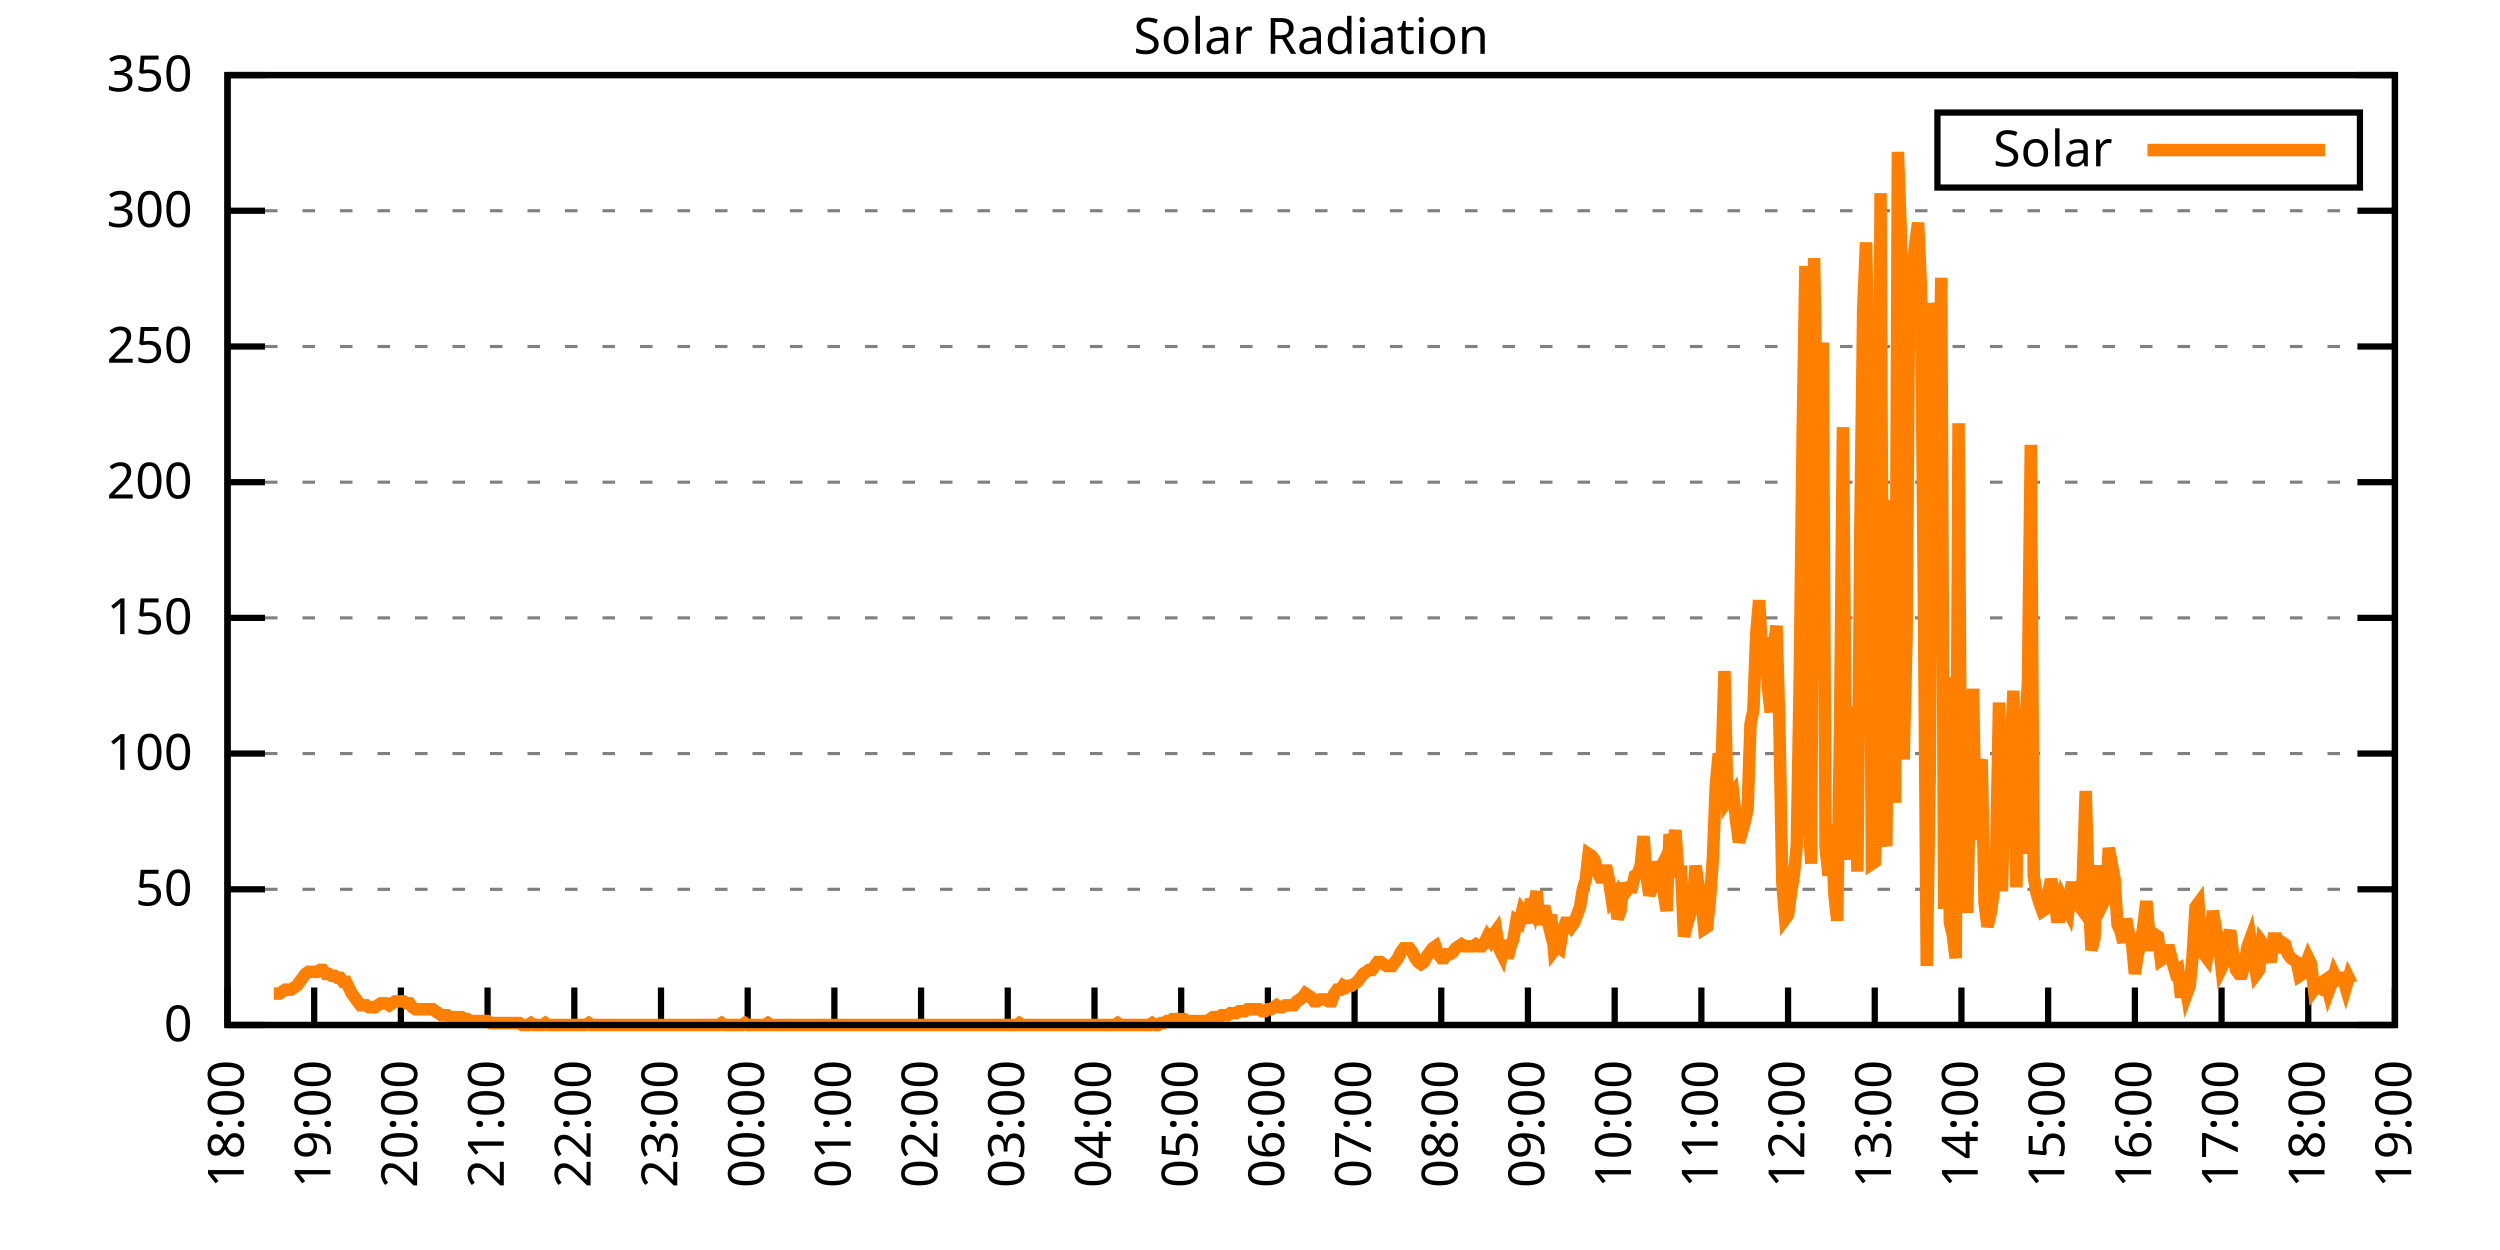
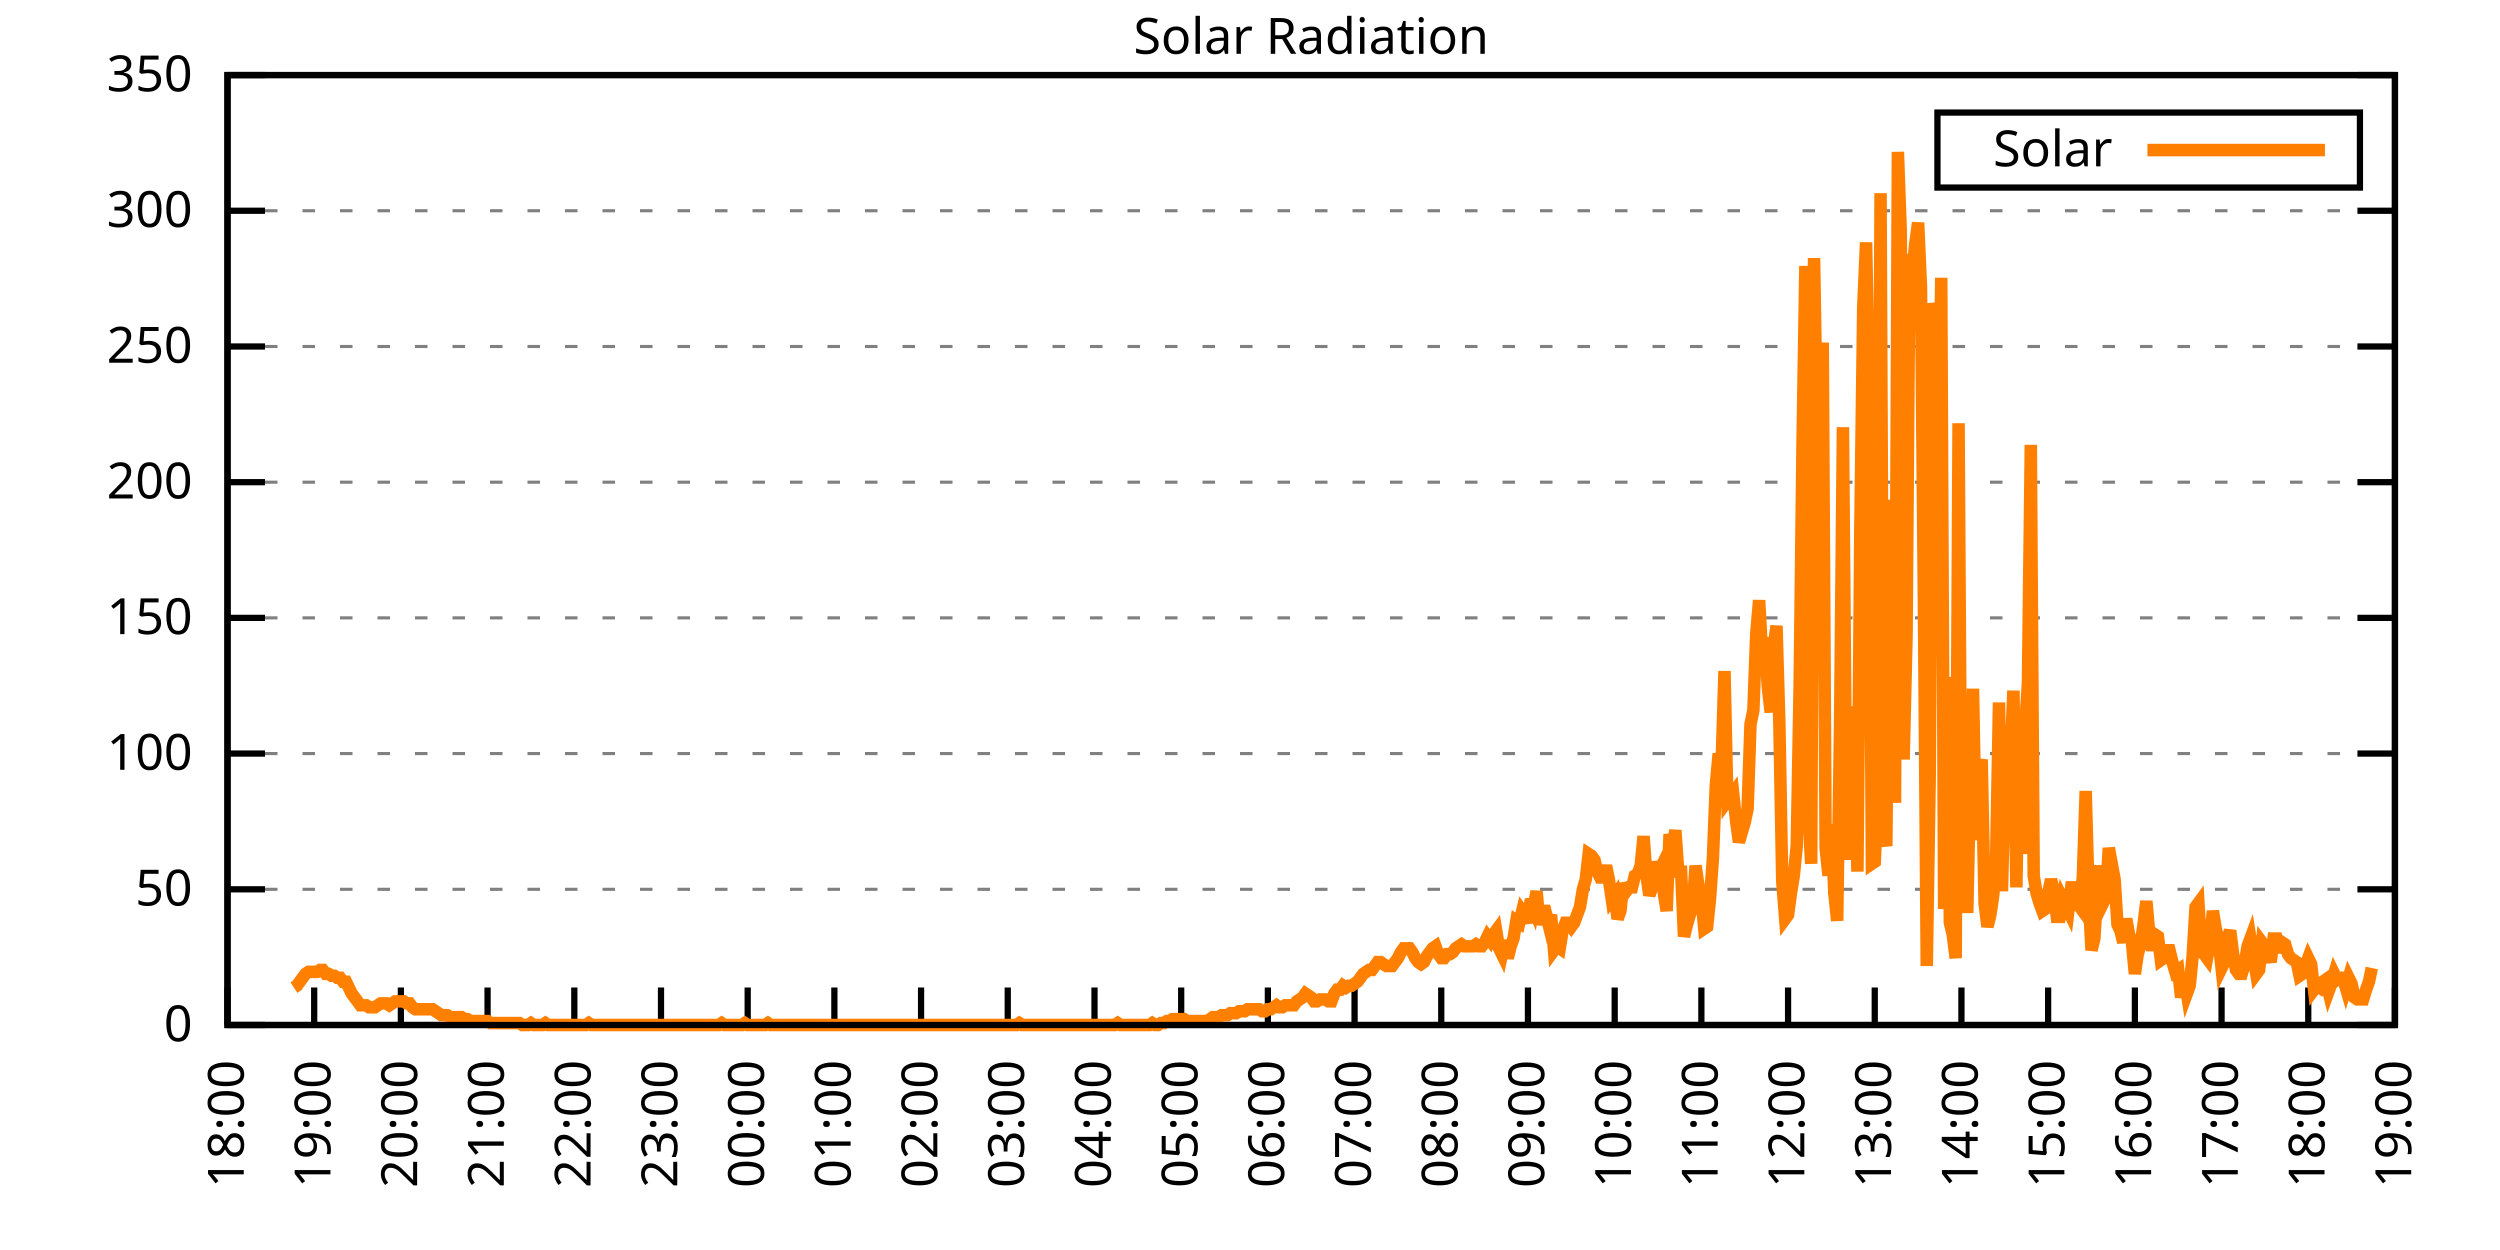
<svg xmlns="http://www.w3.org/2000/svg" xmlns:xlink="http://www.w3.org/1999/xlink" width="400" height="200" viewBox="0 0 400 200">
  <g id="gnuplot_canvas">
    <rect x="0" y="0" width="400" height="200" fill="none" />
    <defs>
      <circle id="gpDot" r="0.5" stroke-width="0.5" stroke="currentColor" />
      <path id="gpPt0" stroke-width="0.333" stroke="currentColor" d="M-1,0 h2 M0,-1 v2" />
      <path id="gpPt1" stroke-width="0.333" stroke="currentColor" d="M-1,-1 L1,1 M1,-1 L-1,1" />
      <path id="gpPt2" stroke-width="0.333" stroke="currentColor" d="M-1,0 L1,0 M0,-1 L0,1 M-1,-1 L1,1 M-1,1 L1,-1" />
      <rect id="gpPt3" stroke-width="0.333" stroke="currentColor" x="-1" y="-1" width="2" height="2" />
      <rect id="gpPt4" stroke-width="0.333" stroke="currentColor" fill="currentColor" x="-1" y="-1" width="2" height="2" />
      <circle id="gpPt5" stroke-width="0.333" stroke="currentColor" cx="0" cy="0" r="1" />
      <use xlink:href="#gpPt5" id="gpPt6" fill="currentColor" stroke="none" />
      <path id="gpPt7" stroke-width="0.333" stroke="currentColor" d="M0,-1.33 L-1.33,0.67 L1.33,0.67 z" />
      <use xlink:href="#gpPt7" id="gpPt8" fill="currentColor" stroke="none" />
      <use xlink:href="#gpPt7" id="gpPt9" stroke="currentColor" transform="rotate(180)" />
      <use xlink:href="#gpPt9" id="gpPt10" fill="currentColor" stroke="none" />
      <use xlink:href="#gpPt3" id="gpPt11" stroke="currentColor" transform="rotate(45)" />
      <use xlink:href="#gpPt11" id="gpPt12" fill="currentColor" stroke="none" />
      <path id="gpPt13" stroke-width="0.333" stroke="currentColor" d="M0,1.330 L1.265,0.411 L0.782,-1.067 L-0.782,-1.076 L-1.265,0.411 z" />
      <use xlink:href="#gpPt13" id="gpPt14" fill="currentColor" stroke="none" />
      <filter id="textbox" filterUnits="objectBoundingBox" x="0" y="0" height="1" width="1">
        <feFlood flood-color="white" flood-opacity="1" result="bgnd" />
        <feComposite in="SourceGraphic" in2="bgnd" operator="atop" />
      </filter>
      <filter id="greybox" filterUnits="objectBoundingBox" x="0" y="0" height="1" width="1">
        <feFlood flood-color="lightgrey" flood-opacity="1" result="grey" />
        <feComposite in="SourceGraphic" in2="grey" operator="atop" />
      </filter>
    </defs>
    <g fill="none" color="white" stroke="currentColor" stroke-width="1.00" stroke-linecap="butt" stroke-linejoin="miter">
</g>
    <g fill="none" color="black" stroke="currentColor" stroke-width="1.00" stroke-linecap="butt" stroke-linejoin="miter">
      <g stroke="none" shape-rendering="crispEdges">
        <polygon fill="rgb(255, 255, 255)" points="36.40,164.00 383.18,164.00 383.18,12.02 36.40,12.02 " />
      </g>
    </g>
    <g fill="none" color="black" stroke="currentColor" stroke-width="1.00" stroke-linecap="butt" stroke-linejoin="miter">
</g>
    <g fill="none" color="black" stroke="black" stroke-width="0.50" stroke-linecap="butt" stroke-linejoin="miter">
</g>
    <g fill="none" color="gray" stroke="currentColor" stroke-width="0.50" stroke-linecap="butt" stroke-linejoin="miter">
      <path stroke="gray" stroke-dasharray="2,4" class="gridline" d="M36.40,164.00 L383.19,164.00  " />
    </g>
    <g fill="none" color="gray" stroke="gray" stroke-width="1.00" stroke-linecap="butt" stroke-linejoin="miter">
</g>
    <g fill="none" color="black" stroke="currentColor" stroke-width="1.00" stroke-linecap="butt" stroke-linejoin="miter">
      <path stroke="black" d="M36.40,164.00 L42.40,164.00 M383.19,164.00 L377.19,164.00  " />
      <g transform="translate(30.80,166.60)" stroke="none" fill="black" font-family="Sans" font-size="8.00" text-anchor="end">
        <text>
          <tspan font-family="Sans"> 0</tspan>
        </text>
      </g>
    </g>
    <g fill="none" color="black" stroke="currentColor" stroke-width="1.00" stroke-linecap="butt" stroke-linejoin="miter">
</g>
    <g fill="none" color="black" stroke="black" stroke-width="0.50" stroke-linecap="butt" stroke-linejoin="miter">
</g>
    <g fill="none" color="gray" stroke="currentColor" stroke-width="0.50" stroke-linecap="butt" stroke-linejoin="miter">
      <path stroke="gray" stroke-dasharray="2,4" class="gridline" d="M36.40,142.29 L383.19,142.29  " />
    </g>
    <g fill="none" color="gray" stroke="gray" stroke-width="1.00" stroke-linecap="butt" stroke-linejoin="miter">
</g>
    <g fill="none" color="black" stroke="currentColor" stroke-width="1.00" stroke-linecap="butt" stroke-linejoin="miter">
      <path stroke="black" d="M36.40,142.29 L42.40,142.29 M383.19,142.29 L377.19,142.29  " />
      <g transform="translate(30.80,144.89)" stroke="none" fill="black" font-family="Sans" font-size="8.00" text-anchor="end">
        <text>
          <tspan font-family="Sans"> 50</tspan>
        </text>
      </g>
    </g>
    <g fill="none" color="black" stroke="currentColor" stroke-width="1.00" stroke-linecap="butt" stroke-linejoin="miter">
</g>
    <g fill="none" color="black" stroke="black" stroke-width="0.50" stroke-linecap="butt" stroke-linejoin="miter">
</g>
    <g fill="none" color="gray" stroke="currentColor" stroke-width="0.50" stroke-linecap="butt" stroke-linejoin="miter">
      <path stroke="gray" stroke-dasharray="2,4" class="gridline" d="M36.40,120.57 L383.19,120.57  " />
    </g>
    <g fill="none" color="gray" stroke="gray" stroke-width="1.00" stroke-linecap="butt" stroke-linejoin="miter">
</g>
    <g fill="none" color="black" stroke="currentColor" stroke-width="1.00" stroke-linecap="butt" stroke-linejoin="miter">
      <path stroke="black" d="M36.40,120.57 L42.40,120.57 M383.19,120.57 L377.19,120.57  " />
      <g transform="translate(30.80,123.17)" stroke="none" fill="black" font-family="Sans" font-size="8.00" text-anchor="end">
        <text>
          <tspan font-family="Sans"> 100</tspan>
        </text>
      </g>
    </g>
    <g fill="none" color="black" stroke="currentColor" stroke-width="1.00" stroke-linecap="butt" stroke-linejoin="miter">
</g>
    <g fill="none" color="black" stroke="black" stroke-width="0.50" stroke-linecap="butt" stroke-linejoin="miter">
</g>
    <g fill="none" color="gray" stroke="currentColor" stroke-width="0.50" stroke-linecap="butt" stroke-linejoin="miter">
      <path stroke="gray" stroke-dasharray="2,4" class="gridline" d="M36.40,98.86 L383.19,98.86  " />
    </g>
    <g fill="none" color="gray" stroke="gray" stroke-width="1.00" stroke-linecap="butt" stroke-linejoin="miter">
</g>
    <g fill="none" color="black" stroke="currentColor" stroke-width="1.00" stroke-linecap="butt" stroke-linejoin="miter">
      <path stroke="black" d="M36.40,98.86 L42.40,98.86 M383.19,98.86 L377.19,98.86  " />
      <g transform="translate(30.80,101.46)" stroke="none" fill="black" font-family="Sans" font-size="8.00" text-anchor="end">
        <text>
          <tspan font-family="Sans"> 150</tspan>
        </text>
      </g>
    </g>
    <g fill="none" color="black" stroke="currentColor" stroke-width="1.00" stroke-linecap="butt" stroke-linejoin="miter">
</g>
    <g fill="none" color="black" stroke="black" stroke-width="0.50" stroke-linecap="butt" stroke-linejoin="miter">
</g>
    <g fill="none" color="gray" stroke="currentColor" stroke-width="0.50" stroke-linecap="butt" stroke-linejoin="miter">
      <path stroke="gray" stroke-dasharray="2,4" class="gridline" d="M36.40,77.15 L383.19,77.15  " />
    </g>
    <g fill="none" color="gray" stroke="gray" stroke-width="1.00" stroke-linecap="butt" stroke-linejoin="miter">
</g>
    <g fill="none" color="black" stroke="currentColor" stroke-width="1.00" stroke-linecap="butt" stroke-linejoin="miter">
      <path stroke="black" d="M36.40,77.15 L42.40,77.15 M383.19,77.15 L377.19,77.15  " />
      <g transform="translate(30.80,79.75)" stroke="none" fill="black" font-family="Sans" font-size="8.00" text-anchor="end">
        <text>
          <tspan font-family="Sans"> 200</tspan>
        </text>
      </g>
    </g>
    <g fill="none" color="black" stroke="currentColor" stroke-width="1.00" stroke-linecap="butt" stroke-linejoin="miter">
</g>
    <g fill="none" color="black" stroke="black" stroke-width="0.50" stroke-linecap="butt" stroke-linejoin="miter">
</g>
    <g fill="none" color="gray" stroke="currentColor" stroke-width="0.50" stroke-linecap="butt" stroke-linejoin="miter">
      <path stroke="gray" stroke-dasharray="2,4" class="gridline" d="M36.40,55.44 L383.19,55.44  " />
    </g>
    <g fill="none" color="gray" stroke="gray" stroke-width="1.00" stroke-linecap="butt" stroke-linejoin="miter">
</g>
    <g fill="none" color="black" stroke="currentColor" stroke-width="1.00" stroke-linecap="butt" stroke-linejoin="miter">
      <path stroke="black" d="M36.40,55.44 L42.40,55.44 M383.19,55.44 L377.19,55.44  " />
      <g transform="translate(30.80,58.04)" stroke="none" fill="black" font-family="Sans" font-size="8.00" text-anchor="end">
        <text>
          <tspan font-family="Sans"> 250</tspan>
        </text>
      </g>
    </g>
    <g fill="none" color="black" stroke="currentColor" stroke-width="1.00" stroke-linecap="butt" stroke-linejoin="miter">
</g>
    <g fill="none" color="black" stroke="black" stroke-width="0.50" stroke-linecap="butt" stroke-linejoin="miter">
</g>
    <g fill="none" color="gray" stroke="currentColor" stroke-width="0.50" stroke-linecap="butt" stroke-linejoin="miter">
      <path stroke="gray" stroke-dasharray="2,4" class="gridline" d="M36.40,33.72 L383.19,33.72  " />
    </g>
    <g fill="none" color="gray" stroke="gray" stroke-width="1.00" stroke-linecap="butt" stroke-linejoin="miter">
</g>
    <g fill="none" color="black" stroke="currentColor" stroke-width="1.00" stroke-linecap="butt" stroke-linejoin="miter">
      <path stroke="black" d="M36.40,33.72 L42.40,33.72 M383.19,33.72 L377.19,33.72  " />
      <g transform="translate(30.80,36.32)" stroke="none" fill="black" font-family="Sans" font-size="8.00" text-anchor="end">
        <text>
          <tspan font-family="Sans"> 300</tspan>
        </text>
      </g>
    </g>
    <g fill="none" color="black" stroke="currentColor" stroke-width="1.00" stroke-linecap="butt" stroke-linejoin="miter">
</g>
    <g fill="none" color="black" stroke="black" stroke-width="0.50" stroke-linecap="butt" stroke-linejoin="miter">
</g>
    <g fill="none" color="gray" stroke="currentColor" stroke-width="0.50" stroke-linecap="butt" stroke-linejoin="miter">
      <path stroke="gray" stroke-dasharray="2,4" class="gridline" d="M36.40,12.01 L383.19,12.01  " />
    </g>
    <g fill="none" color="gray" stroke="gray" stroke-width="1.00" stroke-linecap="butt" stroke-linejoin="miter">
</g>
    <g fill="none" color="black" stroke="currentColor" stroke-width="1.00" stroke-linecap="butt" stroke-linejoin="miter">
      <path stroke="black" d="M36.40,12.01 L42.40,12.01 M383.19,12.01 L377.19,12.01  " />
      <g transform="translate(30.80,14.61)" stroke="none" fill="black" font-family="Sans" font-size="8.00" text-anchor="end">
        <text>
          <tspan font-family="Sans"> 350</tspan>
        </text>
      </g>
    </g>
    <g fill="none" color="black" stroke="currentColor" stroke-width="1.00" stroke-linecap="butt" stroke-linejoin="miter">
      <path stroke="black" d="M36.40,164.00 L36.40,158.00  " />
      <g transform="translate(39.00,169.60) rotate(270.00)" stroke="none" fill="black" font-family="Sans" font-size="8.00" text-anchor="end">
        <text>
          <tspan font-family="Sans">18:00</tspan>
        </text>
      </g>
    </g>
    <g fill="none" color="black" stroke="currentColor" stroke-width="1.00" stroke-linecap="butt" stroke-linejoin="miter">
      <path stroke="black" d="M50.27,164.00 L50.27,158.00  " />
      <g transform="translate(52.87,169.60) rotate(270.00)" stroke="none" fill="black" font-family="Sans" font-size="8.00" text-anchor="end">
        <text>
          <tspan font-family="Sans">19:00</tspan>
        </text>
      </g>
    </g>
    <g fill="none" color="black" stroke="currentColor" stroke-width="1.00" stroke-linecap="butt" stroke-linejoin="miter">
      <path stroke="black" d="M64.14,164.00 L64.14,158.00  " />
      <g transform="translate(66.74,169.60) rotate(270.00)" stroke="none" fill="black" font-family="Sans" font-size="8.00" text-anchor="end">
        <text>
          <tspan font-family="Sans">20:00</tspan>
        </text>
      </g>
    </g>
    <g fill="none" color="black" stroke="currentColor" stroke-width="1.00" stroke-linecap="butt" stroke-linejoin="miter">
      <path stroke="black" d="M78.01,164.00 L78.01,158.00  " />
      <g transform="translate(80.61,169.60) rotate(270.00)" stroke="none" fill="black" font-family="Sans" font-size="8.00" text-anchor="end">
        <text>
          <tspan font-family="Sans">21:00</tspan>
        </text>
      </g>
    </g>
    <g fill="none" color="black" stroke="currentColor" stroke-width="1.00" stroke-linecap="butt" stroke-linejoin="miter">
      <path stroke="black" d="M91.89,164.00 L91.89,158.00  " />
      <g transform="translate(94.49,169.60) rotate(270.00)" stroke="none" fill="black" font-family="Sans" font-size="8.00" text-anchor="end">
        <text>
          <tspan font-family="Sans">22:00</tspan>
        </text>
      </g>
    </g>
    <g fill="none" color="black" stroke="currentColor" stroke-width="1.00" stroke-linecap="butt" stroke-linejoin="miter">
      <path stroke="black" d="M105.76,164.00 L105.76,158.00  " />
      <g transform="translate(108.36,169.60) rotate(270.00)" stroke="none" fill="black" font-family="Sans" font-size="8.00" text-anchor="end">
        <text>
          <tspan font-family="Sans">23:00</tspan>
        </text>
      </g>
    </g>
    <g fill="none" color="black" stroke="currentColor" stroke-width="1.00" stroke-linecap="butt" stroke-linejoin="miter">
      <path stroke="black" d="M119.63,164.00 L119.63,158.00  " />
      <g transform="translate(122.23,169.60) rotate(270.00)" stroke="none" fill="black" font-family="Sans" font-size="8.00" text-anchor="end">
        <text>
          <tspan font-family="Sans">00:00</tspan>
        </text>
      </g>
    </g>
    <g fill="none" color="black" stroke="currentColor" stroke-width="1.00" stroke-linecap="butt" stroke-linejoin="miter">
      <path stroke="black" d="M133.50,164.00 L133.50,158.00  " />
      <g transform="translate(136.10,169.60) rotate(270.00)" stroke="none" fill="black" font-family="Sans" font-size="8.00" text-anchor="end">
        <text>
          <tspan font-family="Sans">01:00</tspan>
        </text>
      </g>
    </g>
    <g fill="none" color="black" stroke="currentColor" stroke-width="1.00" stroke-linecap="butt" stroke-linejoin="miter">
      <path stroke="black" d="M147.37,164.00 L147.37,158.00  " />
      <g transform="translate(149.97,169.60) rotate(270.00)" stroke="none" fill="black" font-family="Sans" font-size="8.00" text-anchor="end">
        <text>
          <tspan font-family="Sans">02:00</tspan>
        </text>
      </g>
    </g>
    <g fill="none" color="black" stroke="currentColor" stroke-width="1.00" stroke-linecap="butt" stroke-linejoin="miter">
      <path stroke="black" d="M161.24,164.00 L161.24,158.00  " />
      <g transform="translate(163.84,169.60) rotate(270.00)" stroke="none" fill="black" font-family="Sans" font-size="8.00" text-anchor="end">
        <text>
          <tspan font-family="Sans">03:00</tspan>
        </text>
      </g>
    </g>
    <g fill="none" color="black" stroke="currentColor" stroke-width="1.00" stroke-linecap="butt" stroke-linejoin="miter">
      <path stroke="black" d="M175.12,164.00 L175.12,158.00  " />
      <g transform="translate(177.72,169.60) rotate(270.00)" stroke="none" fill="black" font-family="Sans" font-size="8.00" text-anchor="end">
        <text>
          <tspan font-family="Sans">04:00</tspan>
        </text>
      </g>
    </g>
    <g fill="none" color="black" stroke="currentColor" stroke-width="1.00" stroke-linecap="butt" stroke-linejoin="miter">
      <path stroke="black" d="M188.99,164.00 L188.99,158.00  " />
      <g transform="translate(191.59,169.60) rotate(270.00)" stroke="none" fill="black" font-family="Sans" font-size="8.00" text-anchor="end">
        <text>
          <tspan font-family="Sans">05:00</tspan>
        </text>
      </g>
    </g>
    <g fill="none" color="black" stroke="currentColor" stroke-width="1.00" stroke-linecap="butt" stroke-linejoin="miter">
      <path stroke="black" d="M202.86,164.00 L202.86,158.00  " />
      <g transform="translate(205.46,169.60) rotate(270.00)" stroke="none" fill="black" font-family="Sans" font-size="8.00" text-anchor="end">
        <text>
          <tspan font-family="Sans">06:00</tspan>
        </text>
      </g>
    </g>
    <g fill="none" color="black" stroke="currentColor" stroke-width="1.00" stroke-linecap="butt" stroke-linejoin="miter">
      <path stroke="black" d="M216.73,164.00 L216.73,158.00  " />
      <g transform="translate(219.33,169.60) rotate(270.00)" stroke="none" fill="black" font-family="Sans" font-size="8.00" text-anchor="end">
        <text>
          <tspan font-family="Sans">07:00</tspan>
        </text>
      </g>
    </g>
    <g fill="none" color="black" stroke="currentColor" stroke-width="1.00" stroke-linecap="butt" stroke-linejoin="miter">
      <path stroke="black" d="M230.60,164.00 L230.60,158.00  " />
      <g transform="translate(233.20,169.60) rotate(270.00)" stroke="none" fill="black" font-family="Sans" font-size="8.00" text-anchor="end">
        <text>
          <tspan font-family="Sans">08:00</tspan>
        </text>
      </g>
    </g>
    <g fill="none" color="black" stroke="currentColor" stroke-width="1.00" stroke-linecap="butt" stroke-linejoin="miter">
      <path stroke="black" d="M244.47,164.00 L244.47,158.00  " />
      <g transform="translate(247.07,169.60) rotate(270.00)" stroke="none" fill="black" font-family="Sans" font-size="8.00" text-anchor="end">
        <text>
          <tspan font-family="Sans">09:00</tspan>
        </text>
      </g>
    </g>
    <g fill="none" color="black" stroke="currentColor" stroke-width="1.00" stroke-linecap="butt" stroke-linejoin="miter">
      <path stroke="black" d="M258.35,164.00 L258.35,158.00  " />
      <g transform="translate(260.95,169.60) rotate(270.00)" stroke="none" fill="black" font-family="Sans" font-size="8.00" text-anchor="end">
        <text>
          <tspan font-family="Sans">10:00</tspan>
        </text>
      </g>
    </g>
    <g fill="none" color="black" stroke="currentColor" stroke-width="1.00" stroke-linecap="butt" stroke-linejoin="miter">
      <path stroke="black" d="M272.22,164.00 L272.22,158.00  " />
      <g transform="translate(274.82,169.60) rotate(270.00)" stroke="none" fill="black" font-family="Sans" font-size="8.00" text-anchor="end">
        <text>
          <tspan font-family="Sans">11:00</tspan>
        </text>
      </g>
    </g>
    <g fill="none" color="black" stroke="currentColor" stroke-width="1.00" stroke-linecap="butt" stroke-linejoin="miter">
      <path stroke="black" d="M286.09,164.00 L286.09,158.00  " />
      <g transform="translate(288.69,169.60) rotate(270.00)" stroke="none" fill="black" font-family="Sans" font-size="8.00" text-anchor="end">
        <text>
          <tspan font-family="Sans">12:00</tspan>
        </text>
      </g>
    </g>
    <g fill="none" color="black" stroke="currentColor" stroke-width="1.00" stroke-linecap="butt" stroke-linejoin="miter">
      <path stroke="black" d="M299.96,164.00 L299.96,158.00  " />
      <g transform="translate(302.56,169.60) rotate(270.00)" stroke="none" fill="black" font-family="Sans" font-size="8.00" text-anchor="end">
        <text>
          <tspan font-family="Sans">13:00</tspan>
        </text>
      </g>
    </g>
    <g fill="none" color="black" stroke="currentColor" stroke-width="1.00" stroke-linecap="butt" stroke-linejoin="miter">
      <path stroke="black" d="M313.83,164.00 L313.83,158.00  " />
      <g transform="translate(316.43,169.60) rotate(270.00)" stroke="none" fill="black" font-family="Sans" font-size="8.00" text-anchor="end">
        <text>
          <tspan font-family="Sans">14:00</tspan>
        </text>
      </g>
    </g>
    <g fill="none" color="black" stroke="currentColor" stroke-width="1.00" stroke-linecap="butt" stroke-linejoin="miter">
      <path stroke="black" d="M327.70,164.00 L327.70,158.00  " />
      <g transform="translate(330.30,169.60) rotate(270.00)" stroke="none" fill="black" font-family="Sans" font-size="8.00" text-anchor="end">
        <text>
          <tspan font-family="Sans">15:00</tspan>
        </text>
      </g>
    </g>
    <g fill="none" color="black" stroke="currentColor" stroke-width="1.00" stroke-linecap="butt" stroke-linejoin="miter">
      <path stroke="black" d="M341.58,164.00 L341.58,158.00  " />
      <g transform="translate(344.18,169.60) rotate(270.00)" stroke="none" fill="black" font-family="Sans" font-size="8.00" text-anchor="end">
        <text>
          <tspan font-family="Sans">16:00</tspan>
        </text>
      </g>
    </g>
    <g fill="none" color="black" stroke="currentColor" stroke-width="1.00" stroke-linecap="butt" stroke-linejoin="miter">
      <path stroke="black" d="M355.45,164.00 L355.45,158.00  " />
      <g transform="translate(358.05,169.60) rotate(270.00)" stroke="none" fill="black" font-family="Sans" font-size="8.00" text-anchor="end">
        <text>
          <tspan font-family="Sans">17:00</tspan>
        </text>
      </g>
    </g>
    <g fill="none" color="black" stroke="currentColor" stroke-width="1.00" stroke-linecap="butt" stroke-linejoin="miter">
      <path stroke="black" d="M369.32,164.00 L369.32,158.00  " />
      <g transform="translate(371.92,169.60) rotate(270.00)" stroke="none" fill="black" font-family="Sans" font-size="8.00" text-anchor="end">
        <text>
          <tspan font-family="Sans">18:00</tspan>
        </text>
      </g>
    </g>
    <g fill="none" color="black" stroke="currentColor" stroke-width="1.00" stroke-linecap="butt" stroke-linejoin="miter">
      <path stroke="black" d="M383.19,164.00 L383.19,158.00  " />
      <g transform="translate(385.79,169.60) rotate(270.00)" stroke="none" fill="black" font-family="Sans" font-size="8.00" text-anchor="end">
        <text>
          <tspan font-family="Sans">19:00</tspan>
        </text>
      </g>
    </g>
    <g fill="none" color="black" stroke="currentColor" stroke-width="1.00" stroke-linecap="butt" stroke-linejoin="miter">
</g>
    <g fill="none" color="black" stroke="currentColor" stroke-width="1.00" stroke-linecap="butt" stroke-linejoin="miter">
      <path stroke="black" d="M36.40,12.01 L36.40,164.00 L383.19,164.00 L383.19,12.01 L36.40,12.01 Z  " />
    </g>
    <g fill="none" color="black" stroke="currentColor" stroke-width="1.00" stroke-linecap="butt" stroke-linejoin="miter">
</g>
    <g fill="none" color="black" stroke="currentColor" stroke-width="1.00" stroke-linecap="butt" stroke-linejoin="miter">
      <path stroke="black" d="M309.99,30.01 L309.99,18.01 L377.59,18.01 L377.59,30.01 L309.99,30.01 Z  " />
    </g>
    <g id="Solar_Radiation_plot_1">
      <g fill="none" color="white" stroke="black" stroke-width="2.00" stroke-linecap="butt" stroke-linejoin="miter">
</g>
      <g fill="none" color="black" stroke="currentColor" stroke-width="2.00" stroke-linecap="butt" stroke-linejoin="miter">
        <g transform="translate(337.99,26.61)" stroke="none" fill="black" font-family="Sans" font-size="8.00" text-anchor="end">
          <text>
            <tspan font-family="Sans">Solar</tspan>
          </text>
        </g>
      </g>
      <g fill="none" color="black" stroke="currentColor" stroke-width="2.00" stroke-linecap="butt" stroke-linejoin="miter">
-         <path stroke="rgb(255, 127,   0)" d="M343.59,24.01 L371.99,24.01 M43.80,158.97 L44.26,158.97 L44.72,158.97 L45.19,158.65 L45.65,158.34 L46.11,158.34   L46.57,158.34 L47.03,158.02 L47.50,157.71 L47.96,157.08 L48.42,156.45 L48.88,155.82 L49.35,155.50 L49.81,155.50   L50.27,155.50 L50.73,155.50 L51.20,155.19 L51.66,155.19 L52.12,155.82 L52.58,155.82 L53.05,156.13 L53.51,156.13   L53.97,156.45 L54.43,156.45 L54.90,157.08 L55.36,157.08 L55.82,158.02 L56.28,158.97 L56.75,159.60 L57.21,160.22   L57.67,160.85 L58.13,160.85 L58.59,160.85 L59.06,161.17 L59.52,161.17 L59.98,161.17 L60.44,160.85 L60.91,160.54   L61.37,160.54 L61.83,160.54 L62.29,160.85 L62.76,160.54 L63.22,160.22 L63.68,160.22 L64.14,160.22 L64.61,160.22   L65.07,160.54 L65.53,160.54 L65.99,161.17 L66.46,161.48 L66.92,161.48 L67.38,161.48 L67.84,161.48 L68.30,161.48   L68.77,161.48 L69.23,161.48 L69.69,161.80 L70.15,162.11 L70.62,162.43 L71.08,162.43 L71.54,162.43 L72.00,162.74   L72.47,162.74 L72.93,162.74 L73.39,162.74 L73.85,162.74 L74.32,163.06 L74.78,163.06 L75.24,163.37 L75.70,163.37   L76.17,163.37 L76.63,163.37 L77.09,163.37 L77.55,163.37 L78.01,163.37 L78.48,163.69 L78.94,163.69 L79.40,163.69   L79.86,163.69 L80.33,163.69 L80.79,163.69 L81.25,163.69 L81.71,163.69 L82.18,163.69 L82.64,163.69 L83.10,163.69   L83.56,164.00 L84.03,164.00 L84.49,164.00 L84.95,163.69 L85.41,164.00 L85.88,164.00 L86.34,164.00 L86.80,164.00   L87.26,163.69 L87.72,164.00 L88.19,164.00 L88.65,164.00 L89.11,164.00 L89.57,164.00 L90.04,164.00 L90.50,164.00   L90.96,164.00 L91.42,164.00 L91.89,164.00 L92.35,164.00 L92.81,164.00 L93.27,164.00 L93.74,164.00 L94.20,163.69   L94.66,164.00 L95.12,164.00 L95.59,164.00 L96.05,164.00 L96.51,164.00 L96.97,164.00 L97.44,164.00 L97.90,164.00   L98.36,164.00 L98.82,164.00 L99.28,164.00 L99.75,164.00 L100.21,164.00 L100.67,164.00 L101.13,164.00 L101.60,164.00   L102.06,164.00 L102.52,164.00 L102.98,164.00 L103.45,164.00 L103.91,164.00 L104.37,164.00 L104.83,164.00 L105.30,164.00   L105.76,164.00 L106.22,164.00 L106.68,164.00 L107.15,164.00 L107.61,164.00 L108.07,164.00 L108.53,164.00 L108.99,164.00   L109.46,164.00 L109.92,164.00 L110.38,164.00 L110.84,164.00 L111.31,164.00 L111.77,164.00 L112.23,164.00 L112.69,164.00   L113.16,164.00 L113.62,164.00 L114.08,164.00 L114.54,164.00 L115.01,164.00 L115.47,163.69 L115.93,164.00 L116.39,164.00   L116.86,164.00 L117.32,164.00 L117.78,164.00 L118.24,164.00 L118.70,164.00 L119.17,163.69 L119.63,164.00 L120.09,164.00   L120.55,164.00 L121.02,164.00 L121.48,164.00 L121.94,164.00 L122.40,164.00 L122.87,163.69 L123.33,164.00 L123.79,164.00   L124.25,164.00 L124.72,164.00 L125.18,164.00 L125.64,164.00 L126.10,164.00 L126.57,164.00 L127.03,164.00 L127.49,164.00   L127.95,164.00 L128.41,164.00 L128.88,164.00 L129.34,164.00 L129.80,164.00 L130.26,164.00 L130.73,164.00 L131.19,164.00   L131.65,164.00 L132.11,164.00 L132.58,164.00 L133.04,164.00 L133.50,164.00 L133.96,164.00 L134.43,164.00 L134.89,164.00   L135.35,164.00 L135.81,164.00 L136.28,164.00 L136.74,164.00 L137.20,164.00 L137.66,164.00 L138.13,164.00 L138.59,164.00   L139.05,164.00 L139.51,164.00 L139.97,164.00 L140.44,164.00 L140.90,164.00 L141.36,164.00 L141.82,164.00 L142.29,164.00   L142.75,164.00 L143.21,164.00 L143.67,164.00 L144.14,164.00 L144.60,164.00 L145.06,164.00 L145.52,164.00 L145.99,164.00   L146.45,164.00 L146.91,164.00 L147.37,164.00 L147.84,164.00 L148.30,164.00 L148.76,164.00 L149.22,164.00 L149.68,164.00   L150.15,164.00 L150.61,164.00 L151.07,164.00 L151.53,164.00 L152.00,164.00 L152.46,164.00 L152.92,164.00 L153.38,164.00   L153.85,164.00 L154.31,164.00 L154.77,164.00 L155.23,164.00 L155.70,164.00 L156.16,164.00 L156.62,164.00 L157.08,164.00   L157.55,164.00 L158.01,164.00 L158.47,164.00 L158.93,164.00 L159.39,164.00 L159.86,164.00 L160.32,164.00 L160.78,164.00   L161.24,164.00 L161.71,164.00 L162.17,164.00 L162.63,164.00 L163.09,163.69 L163.56,164.00 L164.02,164.00 L164.48,164.00   L164.94,164.00 L165.41,164.00 L165.87,164.00 L166.33,164.00 L166.79,164.00 L167.26,164.00 L167.72,164.00 L168.18,164.00   L168.64,164.00 L169.10,164.00 L169.57,164.00 L170.03,164.00 L170.49,164.00 L170.95,164.00 L171.42,164.00 L171.88,164.00   L172.34,164.00 L172.80,164.00 L173.27,164.00 L173.73,164.00 L174.19,164.00 L174.65,164.00 L175.12,164.00 L175.58,164.00   L176.04,164.00 L176.50,164.00 L176.97,164.00 L177.43,164.00 L177.89,164.00 L178.35,164.00 L178.82,163.69 L179.28,164.00   L179.74,164.00 L180.20,164.00 L180.66,164.00 L181.13,164.00 L181.59,164.00 L182.05,164.00 L182.51,164.00 L182.98,164.00   L183.44,164.00 L183.90,164.00 L184.36,163.69 L184.83,164.00 L185.29,164.00 L185.75,163.69 L186.21,163.69 L186.68,163.37   L187.14,163.37 L187.60,163.06 L188.06,163.06 L188.53,163.06 L188.99,163.06 L189.45,163.06 L189.91,163.37 L190.37,163.37   L190.84,163.37 L191.30,163.37 L191.76,163.37 L192.22,163.37 L192.69,163.37 L193.15,163.37 L193.61,163.06 L194.07,162.74   L194.54,162.74 L195.00,162.74 L195.46,162.43 L195.92,162.43 L196.39,162.43 L196.85,162.11 L197.31,162.11 L197.77,162.11   L198.24,161.80 L198.70,161.80 L199.16,161.80 L199.62,161.48 L200.08,161.48 L200.55,161.48 L201.01,161.48 L201.47,161.48   L201.93,161.80 L202.40,161.80 L202.86,161.48 L203.32,161.48 L203.78,161.17 L204.25,160.85 L204.71,161.17 L205.17,161.17   L205.63,160.85 L206.10,160.85 L206.56,160.85 L207.02,160.85 L207.48,160.22 L207.95,159.91 L208.41,159.60 L208.87,158.97   L209.33,159.28 L209.80,159.60 L210.26,160.22 L210.72,160.22 L211.18,159.91 L211.64,159.91 L212.11,159.91 L212.57,160.22   L213.03,160.22 L213.49,158.97 L213.96,158.34 L214.42,158.34 L214.88,157.71 L215.34,158.02 L215.81,157.71 L216.27,157.71   L216.73,157.39 L217.19,157.08 L217.66,156.45 L218.12,155.82 L218.58,155.50 L219.04,155.19 L219.51,155.19 L219.97,154.56   L220.43,153.93 L220.89,153.93 L221.35,154.25 L221.82,154.56 L222.28,154.56 L222.74,154.56 L223.20,153.93 L223.67,153.30   L224.13,152.36 L224.59,151.73 L225.05,151.73 L225.52,151.73 L225.98,152.36 L226.44,153.30 L226.90,153.93 L227.37,154.25   L227.83,153.93 L228.29,152.99 L228.75,152.36 L229.22,151.73 L229.68,151.41 L230.14,152.67 L230.60,153.30 L231.06,153.30   L231.53,152.67 L231.99,152.67 L232.45,152.36 L232.91,151.73 L233.38,151.41 L233.84,151.10 L234.30,151.41 L234.76,151.41   L235.23,151.41 L235.69,151.41 L236.15,151.10 L236.61,151.41 L237.08,151.41 L237.54,150.79 L238.00,149.84 L238.46,150.47   L238.93,149.53 L239.39,148.90 L239.85,151.73 L240.31,152.67 L240.77,150.47 L241.24,153.30 L241.70,151.41 L242.16,150.16   L242.62,147.32 L243.09,147.64 L243.55,145.75 L244.01,146.38 L244.47,147.64 L244.94,143.86 L245.40,145.12 L245.86,142.60   L246.32,147.95 L246.79,145.75 L247.25,145.75 L247.71,147.64 L248.17,146.38 L248.64,152.04 L249.10,151.41 L249.56,151.73   L250.02,148.90 L250.49,147.64 L250.95,147.64 L251.41,148.27 L251.87,147.64 L252.33,146.38 L252.80,145.12 L253.26,142.29   L253.72,140.72 L254.18,136.63 L254.65,136.94 L255.11,137.57 L255.57,139.46 L256.03,140.40 L256.50,140.40 L256.96,138.51   L257.42,140.72 L257.88,143.86 L258.35,143.23 L258.81,147.01 L259.27,145.75 L259.73,141.35 L260.20,142.60 L260.66,141.98   L261.12,141.98 L261.58,140.09 L262.04,139.77 L262.51,138.51 L262.97,133.79 L263.43,140.09 L263.89,143.23 L264.36,141.98   L264.82,137.89 L265.28,139.77 L265.74,138.83 L266.21,142.92 L266.67,145.75 L267.13,133.48 L267.59,135.37 L268.06,132.85   L268.52,139.46 L268.98,139.46 L269.44,149.84 L269.91,147.95 L270.37,146.38 L270.83,145.12 L271.29,138.51 L271.75,141.66   L272.22,143.55 L272.68,148.58 L273.14,148.27 L273.60,143.86 L274.07,137.26 L274.53,125.61 L274.99,120.58 L275.45,122.47   L275.92,107.37 L276.38,128.13 L276.84,127.50 L277.30,126.87 L277.77,131.28 L278.23,134.74 L278.69,133.17 L279.15,131.59   L279.62,129.39 L280.08,115.86 L280.54,113.66 L281.00,101.39 L281.46,96.04 L281.93,104.53 L282.39,102.02 L282.85,109.88   L283.31,113.97 L283.78,103.59 L284.24,100.13 L284.70,115.86 L285.16,141.03 L285.63,147.01 L286.09,146.38 L286.55,142.92   L287.01,140.09 L287.48,135.37 L287.94,109.88 L288.40,71.18 L288.86,42.55 L289.33,129.70 L289.79,138.20 L290.25,41.29   L290.71,68.67 L291.18,63.32 L291.64,54.82 L292.10,135.68 L292.56,140.09 L293.02,131.91 L293.49,142.92 L293.95,147.32   L294.41,116.18 L294.87,68.35 L295.34,124.04 L295.80,137.57 L296.26,128.13 L296.72,113.03 L297.19,139.46 L297.65,84.71   L298.11,49.47 L298.57,38.78 L299.04,61.74 L299.50,138.20 L299.96,137.89 L300.42,127.19 L300.89,30.91 L301.35,133.17   L301.81,135.37 L302.27,88.80 L302.73,79.99 L303.20,128.45 L303.66,24.30 L304.12,36.89 L304.58,121.52 L305.05,101.70   L305.51,40.66 L305.97,43.81 L306.43,39.09 L306.90,35.63 L307.36,46.01 L307.82,96.04 L308.28,154.56 L308.75,124.67   L309.21,48.53 L309.67,50.73 L310.13,77.16 L310.60,44.44 L311.06,145.44 L311.52,108.31 L311.98,147.64 L312.44,149.53   L312.91,153.30 L313.37,67.72 L313.83,140.72 L314.29,133.48 L314.76,146.07 L315.22,124.67 L315.68,110.20 L316.14,134.42   L316.61,123.41 L317.07,121.52 L317.53,144.49 L317.99,148.27 L318.46,146.38 L318.92,143.23 L319.38,137.26 L319.84,112.40   L320.31,142.60 L320.77,124.36 L321.23,132.85 L321.69,121.21 L322.15,110.51 L322.62,141.98 L323.08,114.92 L323.54,136.63   L324.00,116.80 L324.47,109.25 L324.93,71.18 L325.39,140.09 L325.85,142.92 L326.32,144.49 L326.78,145.75 L327.24,145.44   L327.70,142.92 L328.17,140.72 L328.63,142.60 L329.09,146.70 L329.55,146.70 L330.02,143.86 L330.48,144.81 L330.94,145.75   L331.40,141.98 L331.87,141.98 L332.33,144.49 L332.79,145.12 L333.25,140.40 L333.71,126.56 L334.18,143.23 L334.64,152.04   L335.10,150.16 L335.56,142.60 L336.03,138.51 L336.49,144.49 L336.95,143.55 L337.41,135.68 L337.88,138.20 L338.34,140.72   L338.80,147.95 L339.26,148.90 L339.73,150.79 L340.19,147.01 L340.65,149.53 L341.11,150.79 L341.58,155.82 L342.04,152.67   L342.50,151.10 L342.96,147.95 L343.42,144.18 L343.89,149.53 L344.35,152.04 L344.81,149.53 L345.27,149.84 L345.74,153.62   L346.20,153.30 L346.66,152.04 L347.12,152.04 L347.59,153.93 L348.05,155.50 L348.51,155.19 L348.97,159.60 L349.44,156.13   L349.90,158.97 L350.36,157.71 L350.82,152.99 L351.29,145.12 L351.75,144.49 L352.21,152.36 L352.67,152.67 L353.13,153.30   L353.60,150.79 L354.06,145.75 L354.52,148.58 L354.98,150.47 L355.45,154.88 L355.91,153.93 L356.37,150.16 L356.83,148.90   L357.30,152.67 L357.76,155.19 L358.22,155.82 L358.68,155.82 L359.15,154.25 L359.61,151.41 L360.07,150.16 L360.53,152.99   L361.00,155.82 L361.46,155.19 L361.92,150.79 L362.38,151.41 L362.84,152.36 L363.31,153.93 L363.77,150.16 L364.23,150.16   L364.69,152.36 L365.16,150.79 L365.62,151.10 L366.08,152.67 L366.54,153.30 L367.01,153.62 L367.47,153.93 L367.93,156.13   L368.39,155.82 L368.86,154.56 L369.32,153.30 L369.78,154.25 L370.24,158.34 L370.71,157.71 L371.17,158.02 L371.63,157.08   L372.09,156.76 L372.56,158.65 L373.02,157.39 L373.48,155.82 L373.94,156.76 L374.40,156.45 L374.87,156.45 L375.33,158.02   L375.79,156.45 L376.25,157.39  " />
+         <path stroke="rgb(255, 127,   0)" d="M343.59,24.01 L371.99,24.01 M47.03,158.02 L47.50,157.71 L47.96,157.08 L48.42,156.45 L48.88,155.82 L49.35,155.50   L49.81,155.50 L50.27,155.50 L50.73,155.50 L51.20,155.19 L51.66,155.19 L52.12,155.82 L52.58,155.82 L53.05,156.13   L53.51,156.13 L53.97,156.45 L54.43,156.45 L54.90,157.08 L55.36,157.08 L55.82,158.02 L56.28,158.97 L56.75,159.60   L57.21,160.22 L57.67,160.85 L58.13,160.85 L58.59,160.85 L59.06,161.17 L59.52,161.17 L59.98,161.17 L60.44,160.85   L60.91,160.54 L61.37,160.54 L61.83,160.54 L62.29,160.85 L62.76,160.54 L63.22,160.22 L63.68,160.22 L64.14,160.22   L64.61,160.22 L65.07,160.54 L65.53,160.54 L65.99,161.17 L66.46,161.48 L66.92,161.48 L67.38,161.48 L67.84,161.48   L68.30,161.48 L68.77,161.48 L69.23,161.48 L69.69,161.80 L70.15,162.11 L70.62,162.43 L71.08,162.43 L71.54,162.43   L72.00,162.74 L72.47,162.74 L72.93,162.74 L73.39,162.74 L73.85,162.74 L74.32,163.06 L74.78,163.06 L75.24,163.37   L75.70,163.37 L76.17,163.37 L76.63,163.37 L77.09,163.37 L77.55,163.37 L78.01,163.37 L78.48,163.69 L78.94,163.69   L79.40,163.69 L79.86,163.69 L80.33,163.69 L80.79,163.69 L81.25,163.69 L81.71,163.69 L82.18,163.69 L82.64,163.69   L83.10,163.69 L83.56,164.00 L84.03,164.00 L84.49,164.00 L84.95,163.69 L85.41,164.00 L85.88,164.00 L86.34,164.00   L86.80,164.00 L87.26,163.69 L87.72,164.00 L88.19,164.00 L88.65,164.00 L89.11,164.00 L89.57,164.00 L90.04,164.00   L90.50,164.00 L90.96,164.00 L91.42,164.00 L91.89,164.00 L92.35,164.00 L92.81,164.00 L93.27,164.00 L93.74,164.00   L94.20,163.69 L94.66,164.00 L95.12,164.00 L95.59,164.00 L96.05,164.00 L96.51,164.00 L96.97,164.00 L97.44,164.00   L97.90,164.00 L98.36,164.00 L98.82,164.00 L99.28,164.00 L99.75,164.00 L100.21,164.00 L100.67,164.00 L101.13,164.00   L101.60,164.00 L102.06,164.00 L102.52,164.00 L102.98,164.00 L103.45,164.00 L103.91,164.00 L104.37,164.00 L104.83,164.00   L105.30,164.00 L105.76,164.00 L106.22,164.00 L106.68,164.00 L107.15,164.00 L107.61,164.00 L108.07,164.00 L108.53,164.00   L108.99,164.00 L109.46,164.00 L109.92,164.00 L110.38,164.00 L110.84,164.00 L111.31,164.00 L111.77,164.00 L112.23,164.00   L112.69,164.00 L113.16,164.00 L113.62,164.00 L114.08,164.00 L114.54,164.00 L115.01,164.00 L115.47,163.69 L115.93,164.00   L116.39,164.00 L116.86,164.00 L117.32,164.00 L117.78,164.00 L118.24,164.00 L118.70,164.00 L119.17,163.69 L119.63,164.00   L120.09,164.00 L120.55,164.00 L121.02,164.00 L121.48,164.00 L121.94,164.00 L122.40,164.00 L122.87,163.69 L123.33,164.00   L123.79,164.00 L124.25,164.00 L124.72,164.00 L125.18,164.00 L125.64,164.00 L126.10,164.00 L126.57,164.00 L127.03,164.00   L127.49,164.00 L127.95,164.00 L128.41,164.00 L128.88,164.00 L129.34,164.00 L129.80,164.00 L130.26,164.00 L130.73,164.00   L131.19,164.00 L131.65,164.00 L132.11,164.00 L132.58,164.00 L133.04,164.00 L133.50,164.00 L133.96,164.00 L134.43,164.00   L134.89,164.00 L135.35,164.00 L135.81,164.00 L136.28,164.00 L136.74,164.00 L137.20,164.00 L137.66,164.00 L138.13,164.00   L138.59,164.00 L139.05,164.00 L139.51,164.00 L139.97,164.00 L140.44,164.00 L140.90,164.00 L141.36,164.00 L141.82,164.00   L142.29,164.00 L142.75,164.00 L143.21,164.00 L143.67,164.00 L144.14,164.00 L144.60,164.00 L145.06,164.00 L145.52,164.00   L145.99,164.00 L146.45,164.00 L146.91,164.00 L147.37,164.00 L147.84,164.00 L148.30,164.00 L148.76,164.00 L149.22,164.00   L149.68,164.00 L150.15,164.00 L150.61,164.00 L151.07,164.00 L151.53,164.00 L152.00,164.00 L152.46,164.00 L152.92,164.00   L153.38,164.00 L153.85,164.00 L154.31,164.00 L154.77,164.00 L155.23,164.00 L155.70,164.00 L156.16,164.00 L156.62,164.00   L157.08,164.00 L157.55,164.00 L158.01,164.00 L158.47,164.00 L158.93,164.00 L159.39,164.00 L159.86,164.00 L160.32,164.00   L160.78,164.00 L161.24,164.00 L161.71,164.00 L162.17,164.00 L162.63,164.00 L163.09,163.69 L163.56,164.00 L164.02,164.00   L164.48,164.00 L164.94,164.00 L165.41,164.00 L165.87,164.00 L166.33,164.00 L166.79,164.00 L167.26,164.00 L167.72,164.00   L168.18,164.00 L168.64,164.00 L169.10,164.00 L169.57,164.00 L170.03,164.00 L170.49,164.00 L170.95,164.00 L171.42,164.00   L171.88,164.00 L172.34,164.00 L172.80,164.00 L173.27,164.00 L173.73,164.00 L174.19,164.00 L174.65,164.00 L175.12,164.00   L175.58,164.00 L176.04,164.00 L176.50,164.00 L176.97,164.00 L177.43,164.00 L177.89,164.00 L178.35,164.00 L178.82,163.69   L179.28,164.00 L179.74,164.00 L180.20,164.00 L180.66,164.00 L181.13,164.00 L181.59,164.00 L182.05,164.00 L182.51,164.00   L182.98,164.00 L183.44,164.00 L183.90,164.00 L184.36,163.69 L184.83,164.00 L185.29,164.00 L185.75,163.69 L186.21,163.69   L186.68,163.37 L187.14,163.37 L187.60,163.06 L188.06,163.06 L188.53,163.06 L188.99,163.06 L189.45,163.06 L189.91,163.37   L190.37,163.37 L190.84,163.37 L191.30,163.37 L191.76,163.37 L192.22,163.37 L192.69,163.37 L193.15,163.37 L193.61,163.06   L194.07,162.74 L194.54,162.74 L195.00,162.74 L195.46,162.43 L195.92,162.43 L196.39,162.43 L196.85,162.11 L197.31,162.11   L197.77,162.11 L198.24,161.80 L198.70,161.80 L199.16,161.80 L199.62,161.48 L200.08,161.48 L200.55,161.48 L201.01,161.48   L201.47,161.48 L201.93,161.80 L202.40,161.80 L202.86,161.48 L203.32,161.48 L203.78,161.17 L204.25,160.85 L204.71,161.17   L205.17,161.17 L205.63,160.85 L206.10,160.85 L206.56,160.85 L207.02,160.85 L207.48,160.22 L207.95,159.91 L208.41,159.60   L208.87,158.97 L209.33,159.28 L209.80,159.60 L210.26,160.22 L210.72,160.22 L211.18,159.91 L211.64,159.91 L212.11,159.91   L212.57,160.22 L213.03,160.22 L213.49,158.97 L213.96,158.34 L214.42,158.34 L214.88,157.71 L215.34,158.02 L215.81,157.71   L216.27,157.71 L216.73,157.39 L217.19,157.08 L217.66,156.45 L218.12,155.82 L218.58,155.50 L219.04,155.19 L219.51,155.19   L219.97,154.56 L220.43,153.93 L220.89,153.93 L221.35,154.25 L221.82,154.56 L222.28,154.56 L222.74,154.56 L223.20,153.93   L223.67,153.30 L224.13,152.36 L224.59,151.73 L225.05,151.73 L225.52,151.73 L225.98,152.36 L226.44,153.30 L226.90,153.93   L227.37,154.25 L227.83,153.93 L228.29,152.99 L228.75,152.36 L229.22,151.73 L229.68,151.41 L230.14,152.67 L230.60,153.30   L231.06,153.30 L231.53,152.67 L231.99,152.67 L232.45,152.36 L232.91,151.73 L233.38,151.41 L233.84,151.10 L234.30,151.41   L234.76,151.41 L235.23,151.41 L235.69,151.41 L236.15,151.10 L236.61,151.41 L237.08,151.41 L237.54,150.79 L238.00,149.84   L238.46,150.47 L238.93,149.53 L239.39,148.90 L239.85,151.73 L240.31,152.67 L240.77,150.47 L241.24,153.30 L241.70,151.41   L242.16,150.16 L242.62,147.32 L243.09,147.64 L243.55,145.75 L244.01,146.38 L244.47,147.64 L244.94,143.86 L245.40,145.12   L245.86,142.60 L246.32,147.95 L246.79,145.75 L247.25,145.75 L247.71,147.64 L248.17,146.38 L248.64,152.04 L249.10,151.41   L249.56,151.73 L250.02,148.90 L250.49,147.64 L250.95,147.64 L251.41,148.27 L251.87,147.64 L252.33,146.38 L252.80,145.12   L253.26,142.29 L253.72,140.72 L254.18,136.63 L254.65,136.94 L255.11,137.57 L255.57,139.46 L256.03,140.40 L256.50,140.40   L256.96,138.51 L257.42,140.72 L257.88,143.86 L258.35,143.23 L258.81,147.01 L259.27,145.75 L259.73,141.35 L260.20,142.60   L260.66,141.98 L261.12,141.98 L261.58,140.09 L262.04,139.77 L262.51,138.51 L262.97,133.79 L263.43,140.09 L263.89,143.23   L264.36,141.98 L264.82,137.89 L265.28,139.77 L265.74,138.83 L266.21,142.92 L266.67,145.75 L267.13,133.48 L267.59,135.37   L268.06,132.85 L268.52,139.46 L268.98,139.46 L269.44,149.84 L269.91,147.95 L270.37,146.38 L270.83,145.12 L271.29,138.51   L271.75,141.66 L272.22,143.55 L272.68,148.58 L273.14,148.27 L273.60,143.86 L274.07,137.26 L274.53,125.61 L274.99,120.58   L275.45,122.47 L275.92,107.37 L276.38,128.13 L276.84,127.50 L277.30,126.87 L277.77,131.28 L278.23,134.74 L278.69,133.17   L279.15,131.59 L279.62,129.39 L280.08,115.86 L280.54,113.66 L281.00,101.39 L281.46,96.04 L281.93,104.53 L282.39,102.02   L282.85,109.88 L283.31,113.97 L283.78,103.59 L284.24,100.13 L284.70,115.86 L285.16,141.03 L285.63,147.01 L286.09,146.38   L286.55,142.92 L287.01,140.09 L287.48,135.37 L287.94,109.88 L288.40,71.18 L288.86,42.55 L289.33,129.70 L289.79,138.20   L290.25,41.29 L290.71,68.67 L291.18,63.32 L291.64,54.82 L292.10,135.68 L292.56,140.09 L293.02,131.91 L293.49,142.92   L293.95,147.32 L294.41,116.18 L294.87,68.35 L295.34,124.04 L295.80,137.57 L296.26,128.13 L296.72,113.03 L297.19,139.46   L297.65,84.71 L298.11,49.47 L298.57,38.78 L299.04,61.74 L299.50,138.20 L299.96,137.89 L300.42,127.19 L300.89,30.91   L301.35,133.17 L301.81,135.37 L302.27,88.80 L302.73,79.99 L303.20,128.45 L303.66,24.30 L304.12,36.89 L304.58,121.52   L305.05,101.70 L305.51,40.66 L305.97,43.81 L306.43,39.09 L306.90,35.63 L307.36,46.01 L307.82,96.04 L308.28,154.56   L308.75,124.67 L309.21,48.53 L309.67,50.73 L310.13,77.16 L310.60,44.44 L311.06,145.44 L311.52,108.31 L311.98,147.64   L312.44,149.53 L312.91,153.30 L313.37,67.72 L313.83,140.72 L314.29,133.48 L314.76,146.07 L315.22,124.67 L315.68,110.20   L316.14,134.42 L316.61,123.41 L317.07,121.52 L317.53,144.49 L317.99,148.27 L318.46,146.38 L318.92,143.23 L319.38,137.26   L319.84,112.40 L320.31,142.60 L320.77,124.36 L321.23,132.85 L321.69,121.21 L322.15,110.51 L322.62,141.98 L323.08,114.92   L323.54,136.63 L324.00,116.80 L324.47,109.25 L324.93,71.18 L325.39,140.09 L325.85,142.92 L326.32,144.49 L326.78,145.75   L327.24,145.44 L327.70,142.92 L328.17,140.72 L328.63,142.60 L329.09,146.70 L329.55,146.70 L330.02,143.86 L330.48,144.81   L330.94,145.75 L331.40,141.98 L331.87,141.98 L332.33,144.49 L332.79,145.12 L333.25,140.40 L333.71,126.56 L334.18,143.23   L334.64,152.04 L335.10,150.16 L335.56,142.60 L336.03,138.51 L336.49,144.49 L336.95,143.55 L337.41,135.68 L337.88,138.20   L338.34,140.72 L338.80,147.95 L339.26,148.90 L339.73,150.79 L340.19,147.01 L340.65,149.53 L341.11,150.79 L341.58,155.82   L342.04,152.67 L342.50,151.10 L342.96,147.95 L343.42,144.18 L343.89,149.53 L344.35,152.04 L344.81,149.53 L345.27,149.84   L345.74,153.62 L346.20,153.30 L346.66,152.04 L347.12,152.04 L347.59,153.93 L348.05,155.50 L348.51,155.19 L348.97,159.60   L349.44,156.13 L349.90,158.97 L350.36,157.71 L350.82,152.99 L351.29,145.12 L351.75,144.49 L352.21,152.36 L352.67,152.67   L353.13,153.30 L353.60,150.79 L354.06,145.75 L354.52,148.58 L354.98,150.47 L355.45,154.88 L355.91,153.93 L356.37,150.16   L356.83,148.90 L357.30,152.67 L357.76,155.19 L358.22,155.82 L358.68,155.82 L359.15,154.25 L359.61,151.41 L360.07,150.16   L360.53,152.99 L361.00,155.82 L361.46,155.19 L361.92,150.79 L362.38,151.41 L362.84,152.36 L363.31,153.93 L363.77,150.16   L364.23,150.16 L364.69,152.36 L365.16,150.79 L365.62,151.10 L366.08,152.67 L366.54,153.30 L367.01,153.62 L367.47,153.93   L367.93,156.13 L368.39,155.82 L368.86,154.56 L369.32,153.30 L369.78,154.25 L370.24,158.34 L370.71,157.71 L371.17,158.02   L371.63,157.08 L372.09,156.76 L372.56,158.65 L373.02,157.39 L373.48,155.82 L373.94,156.76 L374.40,156.45 L374.87,156.45   L375.33,158.02 L375.79,156.45 L376.25,157.39 L376.72,159.60 L377.18,159.91 L377.64,159.91 L378.10,159.91 L378.57,158.34   L379.03,157.08 L379.49,154.88  " />
      </g>
    </g>
    <g fill="none" color="black" stroke="currentColor" stroke-width="2.00" stroke-linecap="butt" stroke-linejoin="miter">
</g>
    <g fill="none" color="black" stroke="black" stroke-width="1.00" stroke-linecap="butt" stroke-linejoin="miter">
</g>
    <g fill="none" color="black" stroke="currentColor" stroke-width="1.00" stroke-linecap="butt" stroke-linejoin="miter">
      <path stroke="black" d="M36.40,12.01 L36.40,164.00 L383.19,164.00 L383.19,12.01 L36.40,12.01 Z  " />
      <g transform="translate(6.80,88.01) rotate(270.00)" stroke="none" fill="black" font-family="Sans" font-size="8.00" text-anchor="middle">
        <text />
      </g>
    </g>
    <g fill="none" color="black" stroke="currentColor" stroke-width="1.00" stroke-linecap="butt" stroke-linejoin="miter">
</g>
    <g fill="none" color="black" stroke="currentColor" stroke-width="1.00" stroke-linecap="butt" stroke-linejoin="miter">
      <g transform="translate(209.79,8.61)" stroke="none" fill="black" font-family="Sans" font-size="8.00" text-anchor="middle">
        <text>
          <tspan font-family="Sans">Solar Radiation</tspan>
        </text>
      </g>
    </g>
    <g fill="none" color="black" stroke="currentColor" stroke-width="1.00" stroke-linecap="butt" stroke-linejoin="miter">
</g>
  </g>
</svg>
